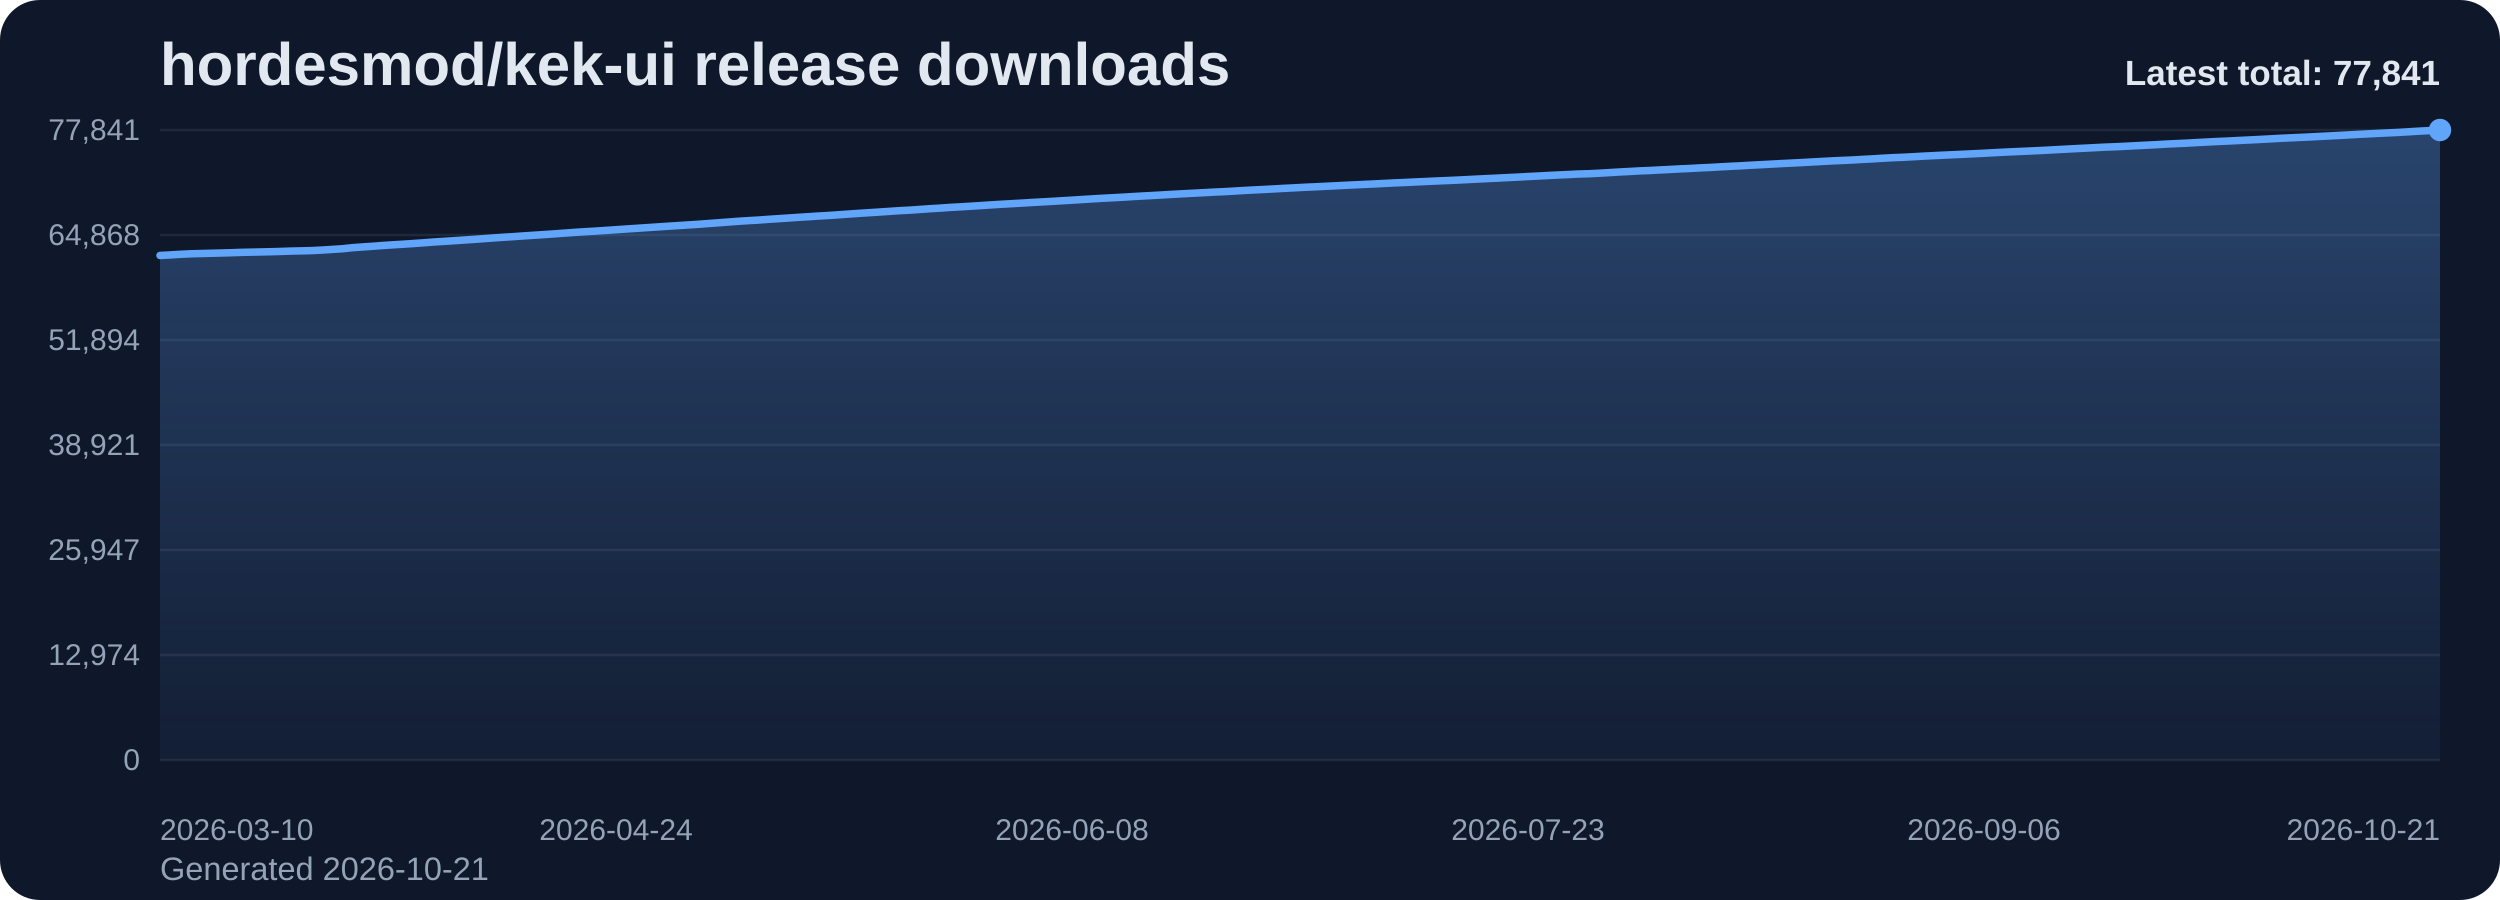
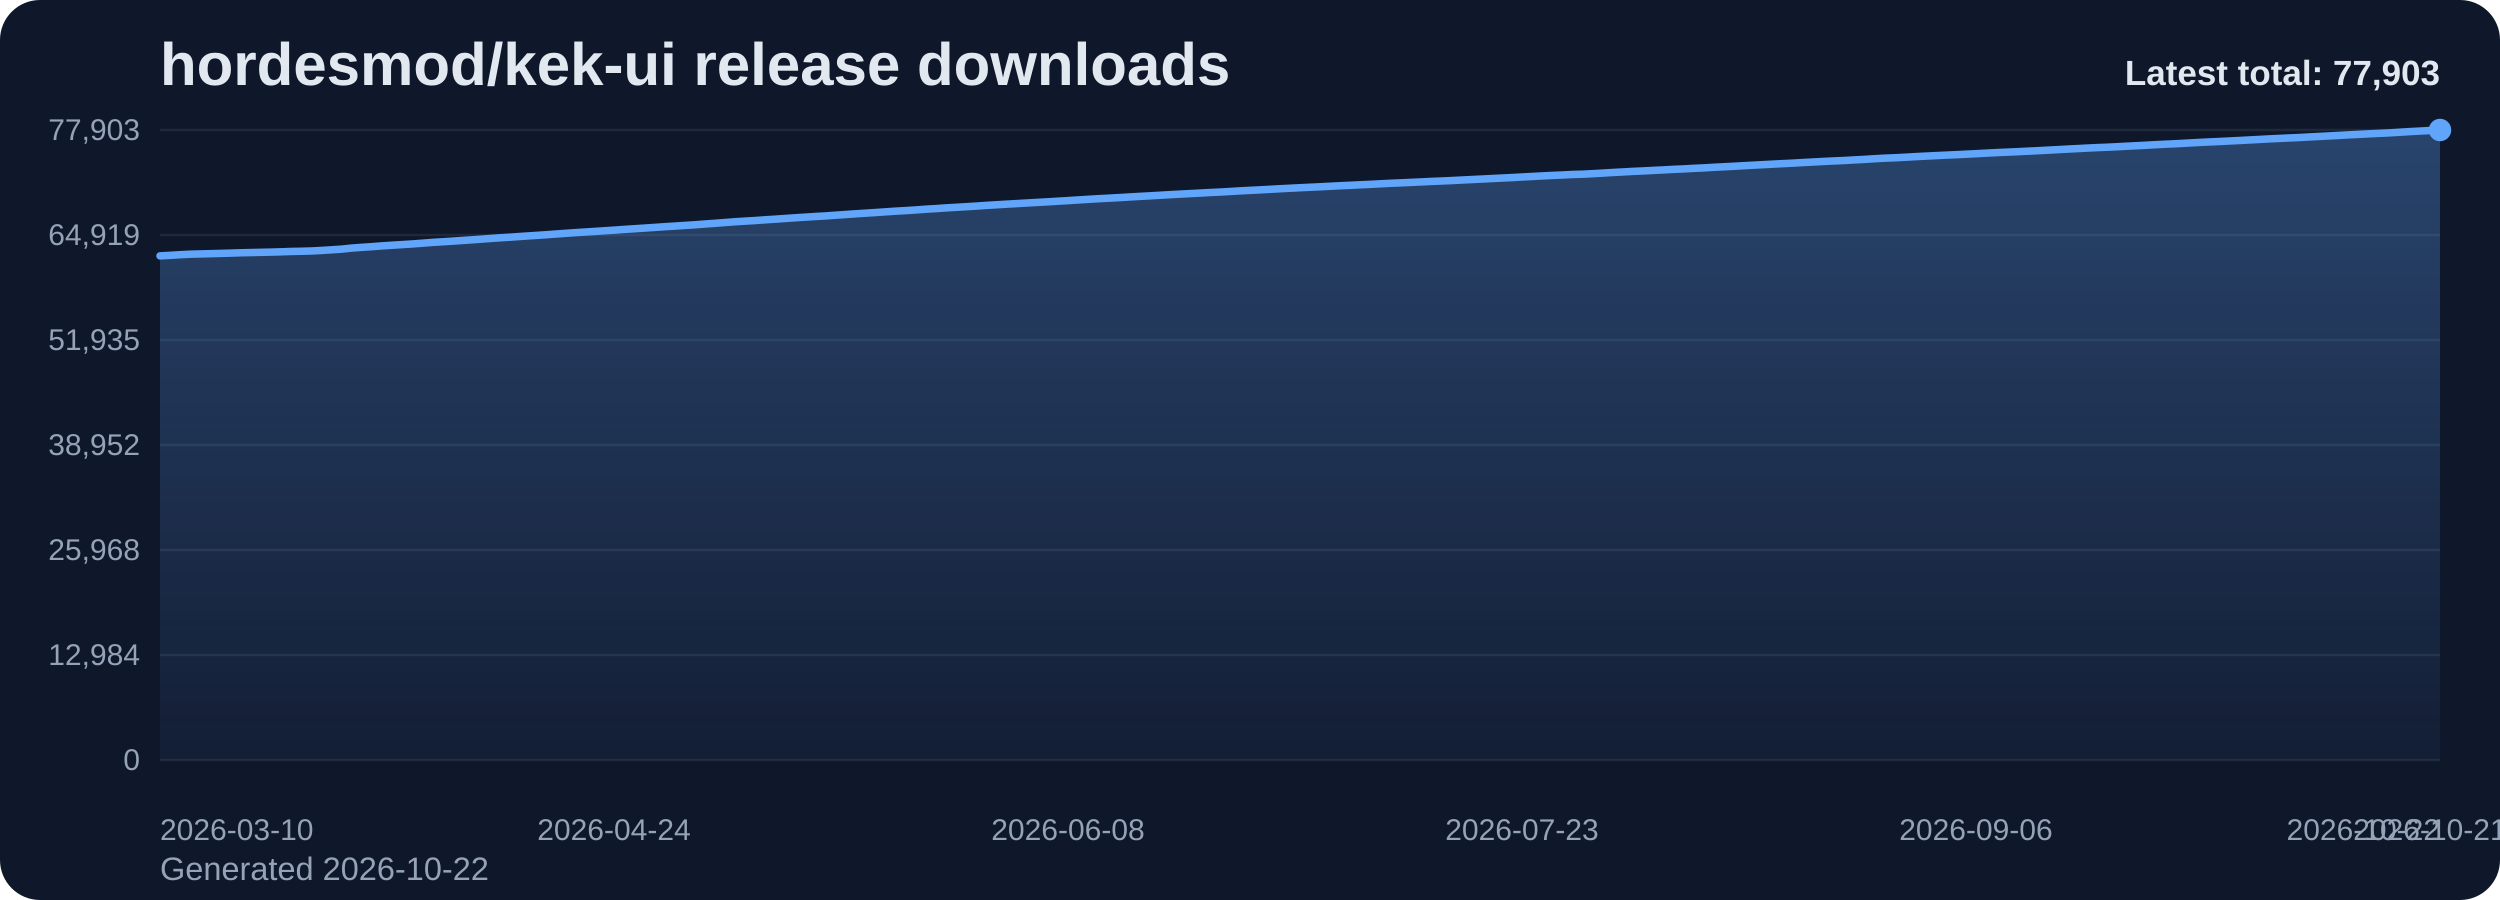
<svg xmlns="http://www.w3.org/2000/svg" viewBox="0 0 1000 360" role="img" aria-label="hordesmod/kek-ui release downloads chart">
  <defs>
    <linearGradient id="fill-total-trend-slate" x1="0" y1="0" x2="0" y2="1">
      <stop offset="0%" stop-color="#60a5fa" stop-opacity="0.32" />
      <stop offset="100%" stop-color="#60a5fa" stop-opacity="0.05" />
    </linearGradient>
    <style>
      .bg { fill: #0f172a; }
      .title { font: 700 24px Arial, sans-serif; fill: #e2e8f0; }
      .sub { font: 400 13px Arial, sans-serif; fill: #94a3b8; }
      .grid { stroke: #1e293b; stroke-width: 1; }
      .axis { font: 400 12px Arial, sans-serif; fill: #94a3b8; }
      .line { fill: none; stroke: #60a5fa; stroke-width: 3; stroke-linecap: round; stroke-linejoin: round; }
      .dot { fill: #60a5fa; }
      .value { font: 600 11px Arial, sans-serif; fill: #cbd5e1; }
      .latest { font: 700 14px Arial, sans-serif; fill: #e2e8f0; }
    </style>
  </defs>
  <rect class="bg" x="0" y="0" width="1000" height="360" rx="16" />
  <text class="title" x="64" y="34">hordesmod/kek-ui release downloads</text>
-   <text class="sub" x="64" y="352">Generated 2026-10-21</text>
+   <text class="sub" x="64" y="352">Generated 2026-10-22</text>
  <line x1="64" y1="52.00" x2="976" y2="52.00" class="grid" />
-   <text x="56" y="56.00" text-anchor="end" class="axis">77,841</text>
+   <text x="56" y="56.00" text-anchor="end" class="axis">77,903</text>
  <line x1="64" y1="94.00" x2="976" y2="94.00" class="grid" />
-   <text x="56" y="98.00" text-anchor="end" class="axis">64,868</text>
+   <text x="56" y="98.00" text-anchor="end" class="axis">64,919</text>
  <line x1="64" y1="136.00" x2="976" y2="136.00" class="grid" />
-   <text x="56" y="140.00" text-anchor="end" class="axis">51,894</text>
+   <text x="56" y="140.00" text-anchor="end" class="axis">51,935</text>
  <line x1="64" y1="178.00" x2="976" y2="178.00" class="grid" />
-   <text x="56" y="182.00" text-anchor="end" class="axis">38,921</text>
+   <text x="56" y="182.00" text-anchor="end" class="axis">38,952</text>
  <line x1="64" y1="220.00" x2="976" y2="220.00" class="grid" />
-   <text x="56" y="224.00" text-anchor="end" class="axis">25,947</text>
+   <text x="56" y="224.00" text-anchor="end" class="axis">25,968</text>
  <line x1="64" y1="262.00" x2="976" y2="262.00" class="grid" />
-   <text x="56" y="266.00" text-anchor="end" class="axis">12,974</text>
+   <text x="56" y="266.00" text-anchor="end" class="axis">12,984</text>
  <line x1="64" y1="304.00" x2="976" y2="304.00" class="grid" />
  <text x="56" y="308.00" text-anchor="end" class="axis">0</text>
-   <path d="M 64.00 304 L 64.00 102.19 L 68.05 101.97 L 72.11 101.72 L 76.16 101.52 L 80.21 101.41 L 84.27 101.31 L 88.32 101.20 L 92.37 101.09 L 96.43 100.95 L 100.48 100.86 L 104.53 100.77 L 108.59 100.68 L 112.64 100.56 L 116.69 100.42 L 120.75 100.34 L 124.80 100.23 L 128.85 100.02 L 132.91 99.76 L 136.96 99.50 L 141.01 99.07 L 145.07 98.77 L 149.12 98.50 L 153.17 98.19 L 157.23 97.92 L 161.28 97.68 L 165.33 97.41 L 169.39 97.12 L 173.44 96.80 L 177.49 96.55 L 181.55 96.29 L 185.60 96.01 L 189.65 95.74 L 193.71 95.45 L 197.76 95.15 L 201.81 94.87 L 205.87 94.62 L 209.92 94.33 L 213.97 94.07 L 218.03 93.80 L 222.08 93.52 L 226.13 93.22 L 230.19 92.93 L 234.24 92.67 L 238.29 92.43 L 242.35 92.16 L 246.40 91.89 L 250.45 91.60 L 254.51 91.34 L 258.56 91.07 L 262.61 90.80 L 266.67 90.52 L 270.72 90.27 L 274.77 90.00 L 278.83 89.75 L 282.88 89.44 L 286.93 89.15 L 290.99 88.84 L 295.04 88.53 L 299.09 88.27 L 303.15 88.04 L 307.20 87.74 L 311.25 87.48 L 315.31 87.21 L 319.36 86.93 L 323.41 86.68 L 327.47 86.41 L 331.52 86.18 L 335.57 85.90 L 339.63 85.61 L 343.68 85.33 L 347.73 85.07 L 351.79 84.81 L 355.84 84.54 L 359.89 84.26 L 363.95 84.05 L 368.00 83.77 L 372.05 83.48 L 376.11 83.24 L 380.16 82.95 L 384.21 82.73 L 388.27 82.48 L 392.32 82.23 L 396.37 81.96 L 400.43 81.71 L 404.48 81.48 L 408.53 81.25 L 412.59 81.00 L 416.64 80.77 L 420.69 80.55 L 424.75 80.30 L 428.80 80.06 L 432.85 79.80 L 436.91 79.55 L 440.96 79.31 L 445.01 79.10 L 449.07 78.88 L 453.12 78.63 L 457.17 78.40 L 461.23 78.18 L 465.28 77.95 L 469.33 77.71 L 473.39 77.49 L 477.44 77.28 L 481.49 77.07 L 485.55 76.84 L 489.60 76.66 L 493.65 76.43 L 497.71 76.18 L 501.76 75.97 L 505.81 75.77 L 509.87 75.55 L 513.92 75.32 L 517.97 75.12 L 522.03 74.90 L 526.08 74.72 L 530.13 74.52 L 534.19 74.32 L 538.24 74.11 L 542.29 73.92 L 546.35 73.73 L 550.40 73.54 L 554.45 73.33 L 558.51 73.13 L 562.56 72.96 L 566.61 72.76 L 570.67 72.58 L 574.72 72.39 L 578.77 72.22 L 582.83 72.04 L 586.88 71.84 L 590.93 71.63 L 594.99 71.43 L 599.04 71.24 L 603.09 71.03 L 607.15 70.84 L 611.20 70.61 L 615.25 70.41 L 619.31 70.19 L 623.36 69.99 L 627.41 69.81 L 631.47 69.60 L 635.52 69.49 L 639.57 69.29 L 643.63 69.05 L 647.68 68.80 L 651.73 68.59 L 655.79 68.36 L 659.84 68.20 L 663.89 67.98 L 667.95 67.78 L 672.00 67.56 L 676.05 67.38 L 680.11 67.15 L 684.16 66.97 L 688.21 66.73 L 692.27 66.52 L 696.32 66.32 L 700.37 66.08 L 704.43 65.87 L 708.48 65.65 L 712.53 65.43 L 716.59 65.23 L 720.64 65.03 L 724.69 64.79 L 728.75 64.58 L 732.80 64.36 L 736.85 64.17 L 740.91 64.00 L 744.96 63.76 L 749.01 63.55 L 753.07 63.29 L 757.12 63.07 L 761.17 62.91 L 765.23 62.69 L 769.28 62.46 L 773.33 62.26 L 777.39 62.06 L 781.44 61.87 L 785.49 61.69 L 789.55 61.49 L 793.60 61.29 L 797.65 61.07 L 801.71 60.86 L 805.76 60.67 L 809.81 60.50 L 813.87 60.31 L 817.92 60.12 L 821.97 59.89 L 826.03 59.68 L 830.08 59.46 L 834.13 59.26 L 838.19 59.05 L 842.24 58.84 L 846.29 58.69 L 850.35 58.49 L 854.40 58.28 L 858.45 58.07 L 862.51 57.87 L 866.56 57.63 L 870.61 57.44 L 874.67 57.25 L 878.72 57.02 L 882.77 56.81 L 886.83 56.60 L 890.88 56.43 L 894.93 56.22 L 898.99 56.02 L 903.04 55.82 L 907.09 55.60 L 911.15 55.37 L 915.20 55.18 L 919.25 54.99 L 923.31 54.81 L 927.36 54.59 L 931.41 54.39 L 935.47 54.18 L 939.52 53.96 L 943.57 53.73 L 947.63 53.53 L 951.68 53.32 L 955.73 53.13 L 959.79 52.94 L 963.84 52.69 L 967.89 52.44 L 971.95 52.23 L 976.00 52.00 L 976.00 304 Z" fill="url(#fill-total-trend-slate)" />
-   <polyline class="line" points="64.00,102.19 68.05,101.97 72.11,101.72 76.16,101.52 80.21,101.41 84.27,101.31 88.32,101.20 92.37,101.09 96.43,100.95 100.48,100.86 104.53,100.77 108.59,100.68 112.64,100.56 116.69,100.42 120.75,100.34 124.80,100.23 128.85,100.02 132.91,99.76 136.96,99.50 141.01,99.07 145.07,98.77 149.12,98.50 153.17,98.19 157.23,97.92 161.28,97.68 165.33,97.41 169.39,97.12 173.44,96.80 177.49,96.55 181.55,96.29 185.60,96.01 189.65,95.74 193.71,95.45 197.76,95.15 201.81,94.87 205.87,94.62 209.92,94.33 213.97,94.07 218.03,93.80 222.08,93.52 226.13,93.22 230.19,92.93 234.24,92.67 238.29,92.43 242.35,92.16 246.40,91.89 250.45,91.60 254.51,91.34 258.56,91.07 262.61,90.80 266.67,90.52 270.72,90.27 274.77,90.00 278.83,89.75 282.88,89.44 286.93,89.15 290.99,88.84 295.04,88.53 299.09,88.27 303.15,88.04 307.20,87.74 311.25,87.48 315.31,87.21 319.36,86.93 323.41,86.68 327.47,86.41 331.52,86.18 335.57,85.90 339.63,85.61 343.68,85.33 347.73,85.07 351.79,84.81 355.84,84.54 359.89,84.26 363.95,84.05 368.00,83.77 372.05,83.48 376.11,83.24 380.16,82.95 384.21,82.73 388.27,82.48 392.32,82.23 396.37,81.96 400.43,81.71 404.48,81.48 408.53,81.25 412.59,81.00 416.64,80.77 420.69,80.55 424.75,80.30 428.80,80.06 432.85,79.80 436.91,79.55 440.96,79.31 445.01,79.10 449.07,78.88 453.12,78.63 457.17,78.40 461.23,78.18 465.28,77.95 469.33,77.71 473.39,77.49 477.44,77.28 481.49,77.07 485.55,76.84 489.60,76.66 493.65,76.43 497.71,76.18 501.76,75.97 505.81,75.77 509.87,75.55 513.92,75.32 517.97,75.12 522.03,74.90 526.08,74.72 530.13,74.52 534.19,74.32 538.24,74.11 542.29,73.92 546.35,73.73 550.40,73.54 554.45,73.33 558.51,73.13 562.56,72.96 566.61,72.76 570.67,72.58 574.72,72.39 578.77,72.22 582.83,72.04 586.88,71.84 590.93,71.63 594.99,71.43 599.04,71.24 603.09,71.03 607.15,70.84 611.20,70.61 615.25,70.41 619.31,70.19 623.36,69.99 627.41,69.81 631.47,69.60 635.52,69.49 639.57,69.29 643.63,69.05 647.68,68.80 651.73,68.59 655.79,68.36 659.84,68.20 663.89,67.98 667.95,67.78 672.00,67.56 676.05,67.38 680.11,67.15 684.16,66.97 688.21,66.73 692.27,66.52 696.32,66.32 700.37,66.08 704.43,65.87 708.48,65.65 712.53,65.43 716.59,65.23 720.64,65.03 724.69,64.79 728.75,64.58 732.80,64.36 736.85,64.17 740.91,64.00 744.96,63.76 749.01,63.55 753.07,63.29 757.12,63.07 761.17,62.91 765.23,62.69 769.28,62.46 773.33,62.26 777.39,62.06 781.44,61.87 785.49,61.69 789.55,61.49 793.60,61.29 797.65,61.07 801.71,60.86 805.76,60.67 809.81,60.50 813.87,60.31 817.92,60.12 821.97,59.89 826.03,59.68 830.08,59.46 834.13,59.26 838.19,59.05 842.24,58.84 846.29,58.69 850.35,58.49 854.40,58.28 858.45,58.07 862.51,57.87 866.56,57.63 870.61,57.44 874.67,57.25 878.72,57.02 882.77,56.81 886.83,56.60 890.88,56.43 894.93,56.22 898.99,56.02 903.04,55.82 907.09,55.60 911.15,55.37 915.20,55.18 919.25,54.99 923.31,54.81 927.36,54.59 931.41,54.39 935.47,54.18 939.52,53.96 943.57,53.73 947.63,53.53 951.68,53.32 955.73,53.13 959.79,52.94 963.84,52.69 967.89,52.44 971.95,52.23 976.00,52.00" />
+   <path d="M 64.00 304 L 64.00 102.35 L 68.04 102.13 L 72.07 101.88 L 76.11 101.68 L 80.14 101.57 L 84.18 101.47 L 88.21 101.36 L 92.25 101.25 L 96.28 101.11 L 100.32 101.02 L 104.35 100.93 L 108.39 100.84 L 112.42 100.73 L 116.46 100.58 L 120.50 100.50 L 124.53 100.39 L 128.57 100.18 L 132.60 99.92 L 136.64 99.66 L 140.67 99.23 L 144.71 98.93 L 148.74 98.67 L 152.78 98.35 L 156.81 98.09 L 160.85 97.84 L 164.88 97.58 L 168.92 97.28 L 172.96 96.96 L 176.99 96.71 L 181.03 96.46 L 185.06 96.17 L 189.10 95.91 L 193.13 95.61 L 197.17 95.31 L 201.20 95.04 L 205.24 94.79 L 209.27 94.50 L 213.31 94.24 L 217.35 93.97 L 221.38 93.68 L 225.42 93.39 L 229.45 93.10 L 233.49 92.84 L 237.52 92.59 L 241.56 92.32 L 245.59 92.06 L 249.63 91.77 L 253.66 91.51 L 257.70 91.24 L 261.73 90.97 L 265.77 90.69 L 269.81 90.44 L 273.84 90.17 L 277.88 89.92 L 281.91 89.61 L 285.95 89.32 L 289.98 89.01 L 294.02 88.70 L 298.05 88.45 L 302.09 88.21 L 306.12 87.92 L 310.16 87.66 L 314.19 87.38 L 318.23 87.10 L 322.27 86.85 L 326.30 86.59 L 330.34 86.36 L 334.37 86.07 L 338.41 85.79 L 342.44 85.51 L 346.48 85.25 L 350.51 84.99 L 354.55 84.71 L 358.58 84.44 L 362.62 84.22 L 366.65 83.95 L 370.69 83.65 L 374.73 83.42 L 378.76 83.13 L 382.80 82.90 L 386.83 82.66 L 390.87 82.41 L 394.90 82.13 L 398.94 81.89 L 402.97 81.65 L 407.01 81.42 L 411.04 81.18 L 415.08 80.95 L 419.12 80.73 L 423.15 80.48 L 427.19 80.24 L 431.22 79.98 L 435.26 79.73 L 439.29 79.49 L 443.33 79.28 L 447.36 79.06 L 451.40 78.81 L 455.43 78.58 L 459.47 78.36 L 463.50 78.13 L 467.54 77.89 L 471.58 77.67 L 475.61 77.46 L 479.65 77.25 L 483.68 77.02 L 487.72 76.84 L 491.75 76.61 L 495.79 76.36 L 499.82 76.15 L 503.86 75.95 L 507.89 75.73 L 511.93 75.50 L 515.96 75.30 L 520.00 75.09 L 524.04 74.90 L 528.07 74.71 L 532.11 74.50 L 536.14 74.29 L 540.18 74.11 L 544.21 73.91 L 548.25 73.73 L 552.28 73.51 L 556.32 73.31 L 560.35 73.14 L 564.39 72.95 L 568.42 72.77 L 572.46 72.57 L 576.50 72.41 L 580.53 72.23 L 584.57 72.02 L 588.60 71.82 L 592.64 71.62 L 596.67 71.42 L 600.71 71.22 L 604.74 71.03 L 608.78 70.80 L 612.81 70.59 L 616.85 70.37 L 620.88 70.17 L 624.92 70.00 L 628.96 69.79 L 632.99 69.68 L 637.03 69.47 L 641.06 69.24 L 645.10 68.99 L 649.13 68.78 L 653.17 68.55 L 657.20 68.38 L 661.24 68.16 L 665.27 67.97 L 669.31 67.74 L 673.35 67.57 L 677.38 67.34 L 681.42 67.16 L 685.45 66.92 L 689.49 66.71 L 693.52 66.51 L 697.56 66.27 L 701.59 66.06 L 705.63 65.84 L 709.66 65.62 L 713.70 65.42 L 717.73 65.22 L 721.77 64.98 L 725.81 64.77 L 729.84 64.55 L 733.88 64.36 L 737.91 64.19 L 741.95 63.95 L 745.98 63.74 L 750.02 63.48 L 754.05 63.26 L 758.09 63.10 L 762.12 62.89 L 766.16 62.66 L 770.19 62.45 L 774.23 62.25 L 778.27 62.06 L 782.30 61.88 L 786.34 61.68 L 790.37 61.48 L 794.41 61.26 L 798.44 61.05 L 802.48 60.87 L 806.51 60.70 L 810.55 60.50 L 814.58 60.31 L 818.62 60.09 L 822.65 59.88 L 826.69 59.65 L 830.73 59.45 L 834.76 59.24 L 838.80 59.04 L 842.83 58.89 L 846.87 58.69 L 850.90 58.47 L 854.94 58.27 L 858.97 58.06 L 863.01 57.83 L 867.04 57.64 L 871.08 57.45 L 875.12 57.22 L 879.15 57.00 L 883.19 56.80 L 887.22 56.62 L 891.26 56.42 L 895.29 56.22 L 899.33 56.01 L 903.36 55.80 L 907.40 55.57 L 911.43 55.38 L 915.47 55.19 L 919.50 55.01 L 923.54 54.79 L 927.58 54.58 L 931.61 54.37 L 935.65 54.16 L 939.68 53.93 L 943.72 53.73 L 947.75 53.52 L 951.79 53.33 L 955.82 53.14 L 959.86 52.89 L 963.89 52.64 L 967.93 52.43 L 971.96 52.20 L 976.00 52.00 L 976.00 304 Z" fill="url(#fill-total-trend-slate)" />
+   <polyline class="line" points="64.00,102.35 68.04,102.13 72.07,101.88 76.11,101.68 80.14,101.57 84.18,101.47 88.21,101.36 92.25,101.25 96.28,101.11 100.32,101.02 104.35,100.93 108.39,100.84 112.42,100.73 116.46,100.58 120.50,100.50 124.53,100.39 128.57,100.18 132.60,99.92 136.64,99.66 140.67,99.23 144.71,98.93 148.74,98.67 152.78,98.35 156.81,98.09 160.85,97.84 164.88,97.58 168.92,97.28 172.96,96.96 176.99,96.71 181.03,96.46 185.06,96.17 189.10,95.91 193.13,95.61 197.17,95.31 201.20,95.04 205.24,94.79 209.27,94.50 213.31,94.24 217.35,93.97 221.38,93.68 225.42,93.39 229.45,93.10 233.49,92.84 237.52,92.59 241.56,92.32 245.59,92.06 249.63,91.77 253.66,91.51 257.70,91.24 261.73,90.97 265.77,90.69 269.81,90.44 273.84,90.17 277.88,89.92 281.91,89.61 285.95,89.32 289.98,89.01 294.02,88.70 298.05,88.45 302.09,88.21 306.12,87.92 310.16,87.66 314.19,87.38 318.23,87.10 322.27,86.85 326.30,86.59 330.34,86.36 334.37,86.07 338.41,85.79 342.44,85.51 346.48,85.25 350.51,84.99 354.55,84.71 358.58,84.44 362.62,84.22 366.65,83.95 370.69,83.65 374.73,83.42 378.76,83.13 382.80,82.90 386.83,82.66 390.87,82.41 394.90,82.13 398.94,81.89 402.97,81.65 407.01,81.42 411.04,81.18 415.08,80.95 419.12,80.73 423.15,80.48 427.19,80.24 431.22,79.98 435.26,79.73 439.29,79.49 443.33,79.28 447.36,79.06 451.40,78.81 455.43,78.58 459.47,78.36 463.50,78.13 467.54,77.89 471.58,77.67 475.61,77.46 479.65,77.25 483.68,77.02 487.72,76.84 491.75,76.61 495.79,76.36 499.82,76.15 503.86,75.95 507.89,75.73 511.93,75.50 515.96,75.30 520.00,75.09 524.04,74.90 528.07,74.71 532.11,74.50 536.14,74.29 540.18,74.11 544.21,73.91 548.25,73.73 552.28,73.51 556.32,73.31 560.35,73.14 564.39,72.95 568.42,72.77 572.46,72.57 576.50,72.41 580.53,72.23 584.57,72.02 588.60,71.82 592.64,71.62 596.67,71.42 600.71,71.22 604.74,71.03 608.78,70.80 612.81,70.59 616.85,70.37 620.88,70.17 624.92,70.00 628.96,69.79 632.99,69.68 637.03,69.47 641.06,69.24 645.10,68.99 649.13,68.78 653.17,68.55 657.20,68.38 661.24,68.16 665.27,67.97 669.31,67.74 673.35,67.57 677.38,67.34 681.42,67.16 685.45,66.92 689.49,66.71 693.52,66.51 697.56,66.27 701.59,66.06 705.63,65.84 709.66,65.62 713.70,65.42 717.73,65.22 721.77,64.98 725.81,64.77 729.84,64.55 733.88,64.36 737.91,64.19 741.95,63.95 745.98,63.74 750.02,63.48 754.05,63.26 758.09,63.10 762.12,62.89 766.16,62.66 770.19,62.45 774.23,62.25 778.27,62.06 782.30,61.88 786.34,61.68 790.37,61.48 794.41,61.26 798.44,61.05 802.48,60.87 806.51,60.70 810.55,60.50 814.58,60.31 818.62,60.09 822.65,59.88 826.69,59.65 830.73,59.45 834.76,59.24 838.80,59.04 842.83,58.89 846.87,58.69 850.90,58.47 854.94,58.27 858.97,58.06 863.01,57.83 867.04,57.64 871.08,57.45 875.12,57.22 879.15,57.00 883.19,56.80 887.22,56.62 891.26,56.42 895.29,56.22 899.33,56.01 903.36,55.80 907.40,55.57 911.43,55.38 915.47,55.19 919.50,55.01 923.54,54.79 927.58,54.58 931.61,54.37 935.65,54.16 939.68,53.93 943.72,53.73 947.75,53.52 951.79,53.33 955.82,53.14 959.86,52.89 963.89,52.64 967.93,52.43 971.96,52.20 976.00,52.00" />
  <circle class="dot" cx="976.00" cy="52.00" r="4.5" />
  <text class="axis" x="64.00" y="336" text-anchor="start">2026-03-10</text>
-   <text class="axis" x="246.40" y="336" text-anchor="middle">2026-04-24</text>
-   <text class="axis" x="428.80" y="336" text-anchor="middle">2026-06-08</text>
-   <text class="axis" x="611.20" y="336" text-anchor="middle">2026-07-23</text>
-   <text class="axis" x="793.60" y="336" text-anchor="middle">2026-09-06</text>
-   <text class="axis" x="976.00" y="336" text-anchor="end">2026-10-21</text>
-   <text class="latest" x="976" y="34" text-anchor="end">Latest total: 77,841</text>
+   <text class="axis" x="245.59" y="336" text-anchor="middle">2026-04-24</text>
+   <text class="axis" x="427.19" y="336" text-anchor="middle">2026-06-08</text>
+   <text class="axis" x="608.78" y="336" text-anchor="middle">2026-07-23</text>
+   <text class="axis" x="790.37" y="336" text-anchor="middle">2026-09-06</text>
+   <text class="axis" x="971.96" y="336" text-anchor="middle">2026-10-21</text>
+   <text class="axis" x="976.00" y="336" text-anchor="end">2026-10-22</text>
+   <text class="latest" x="976" y="34" text-anchor="end">Latest total: 77,903</text>
</svg>
